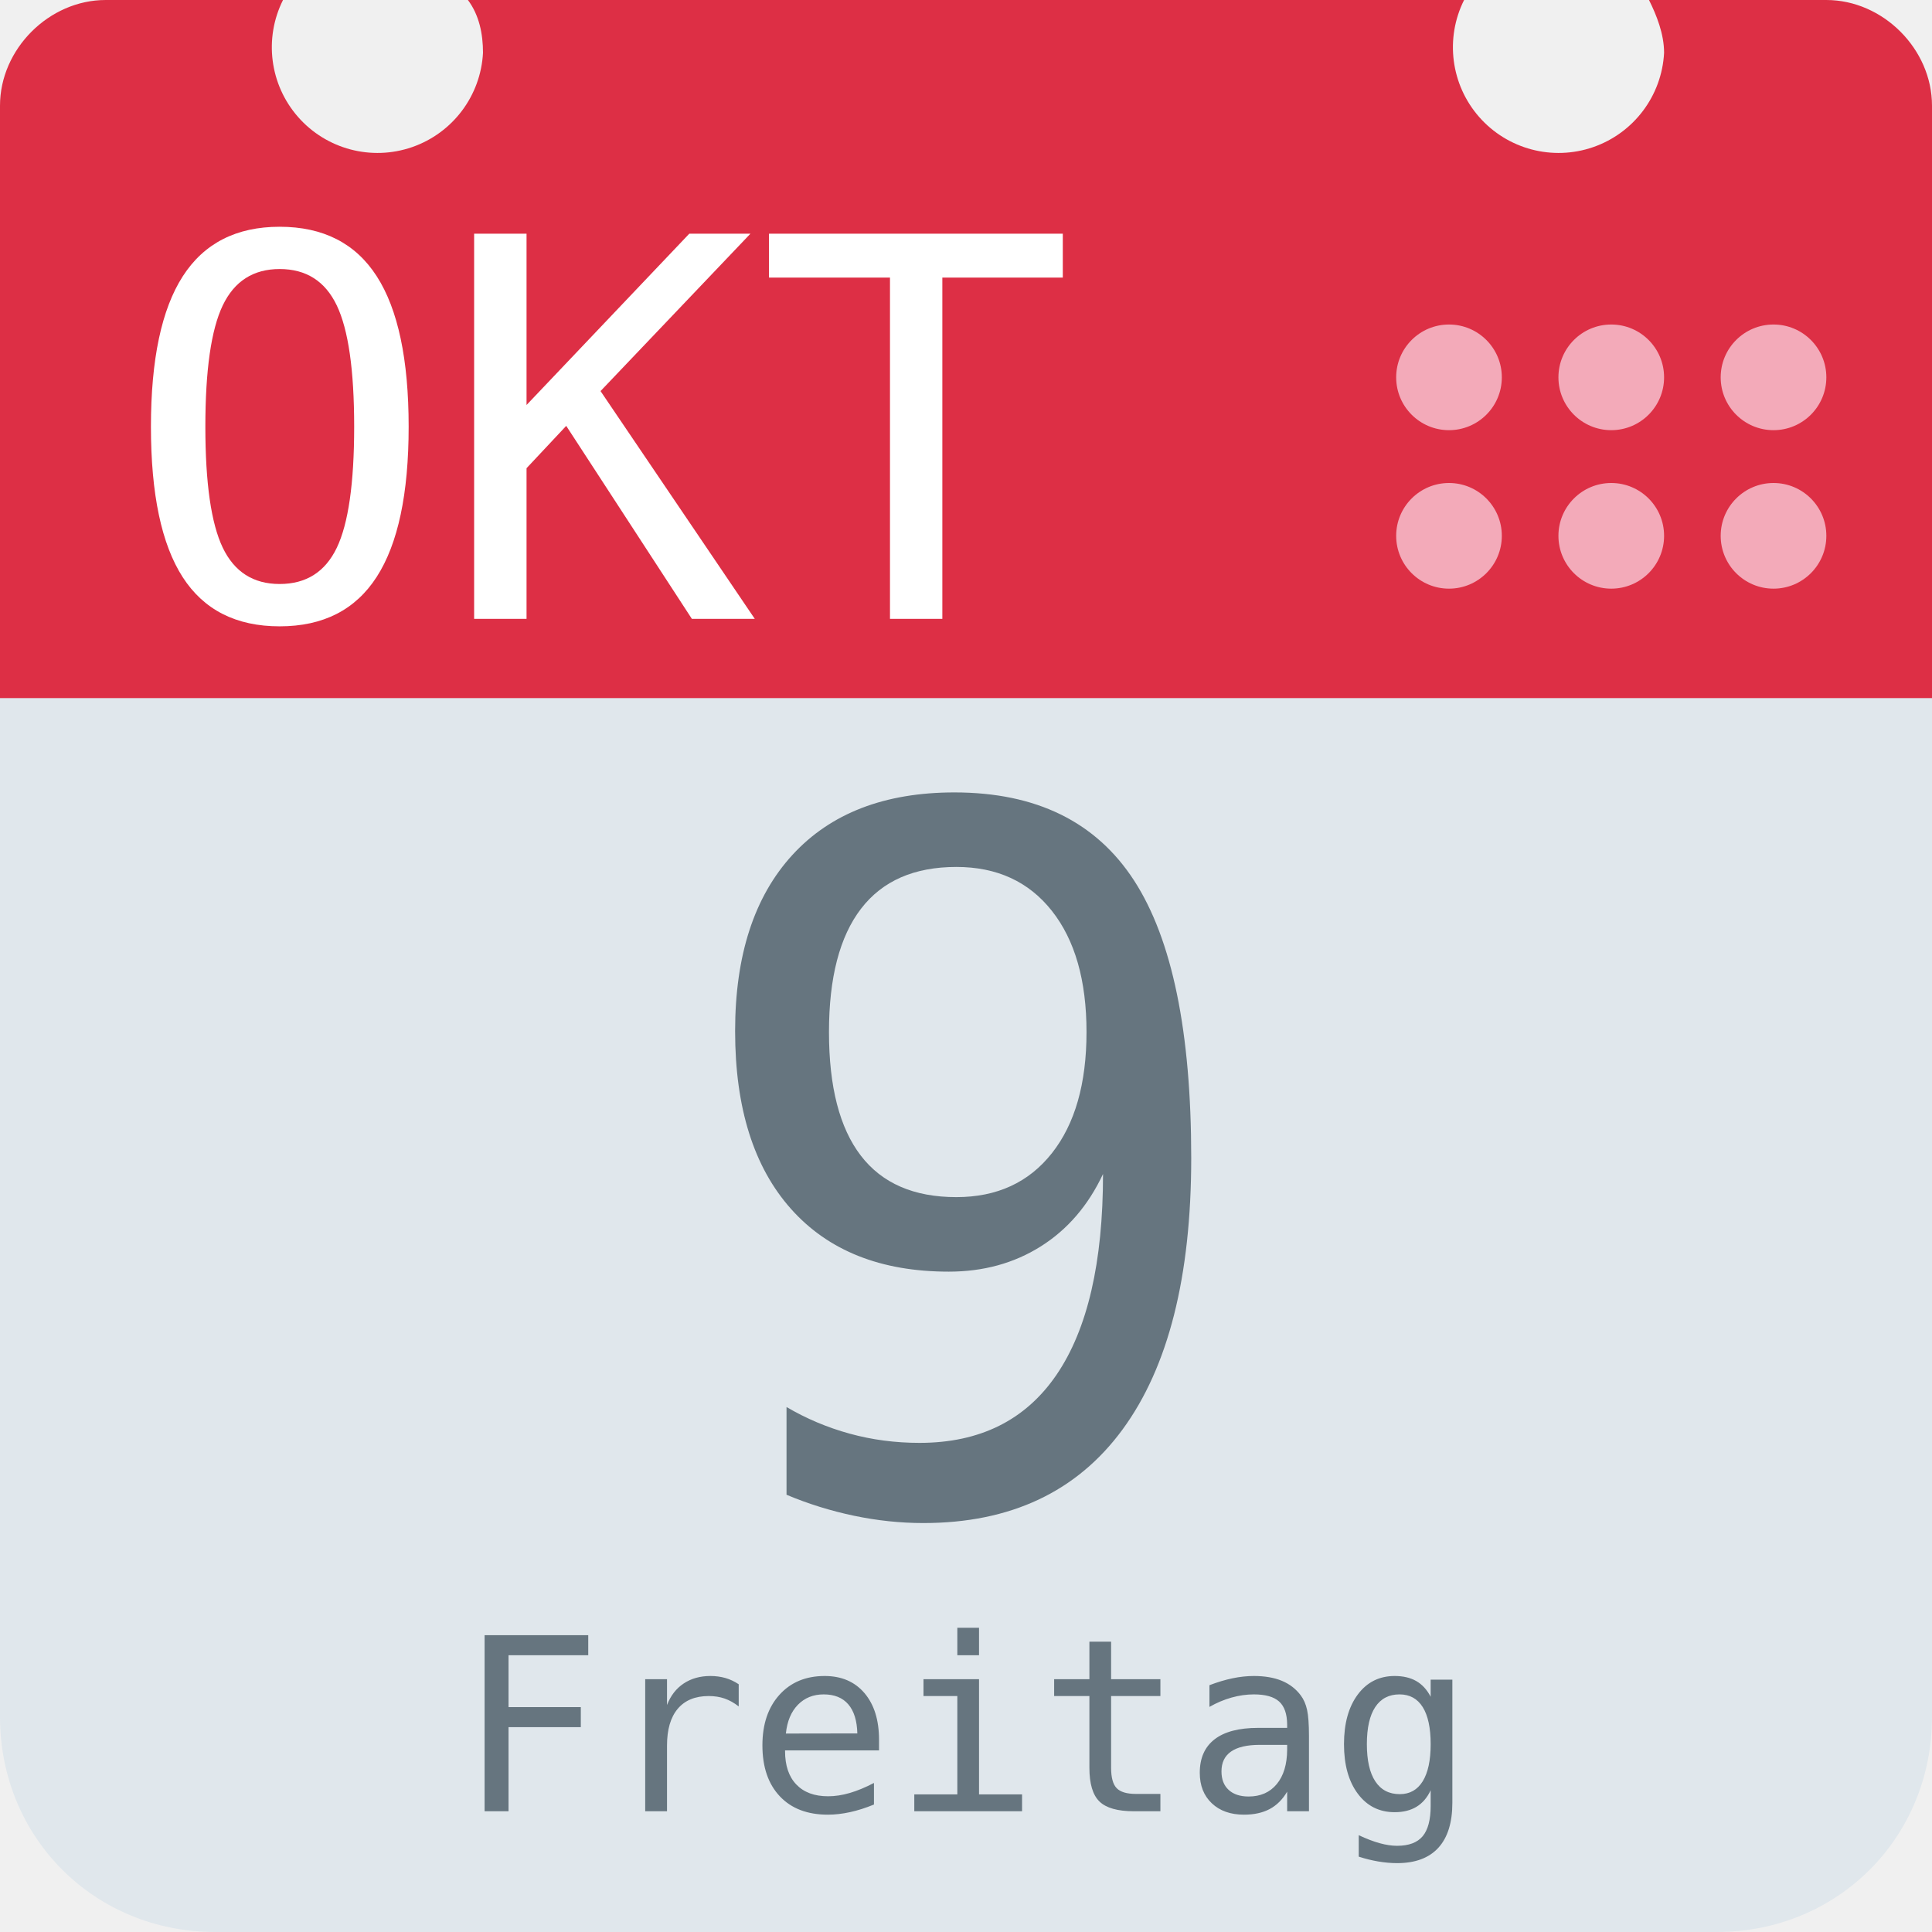
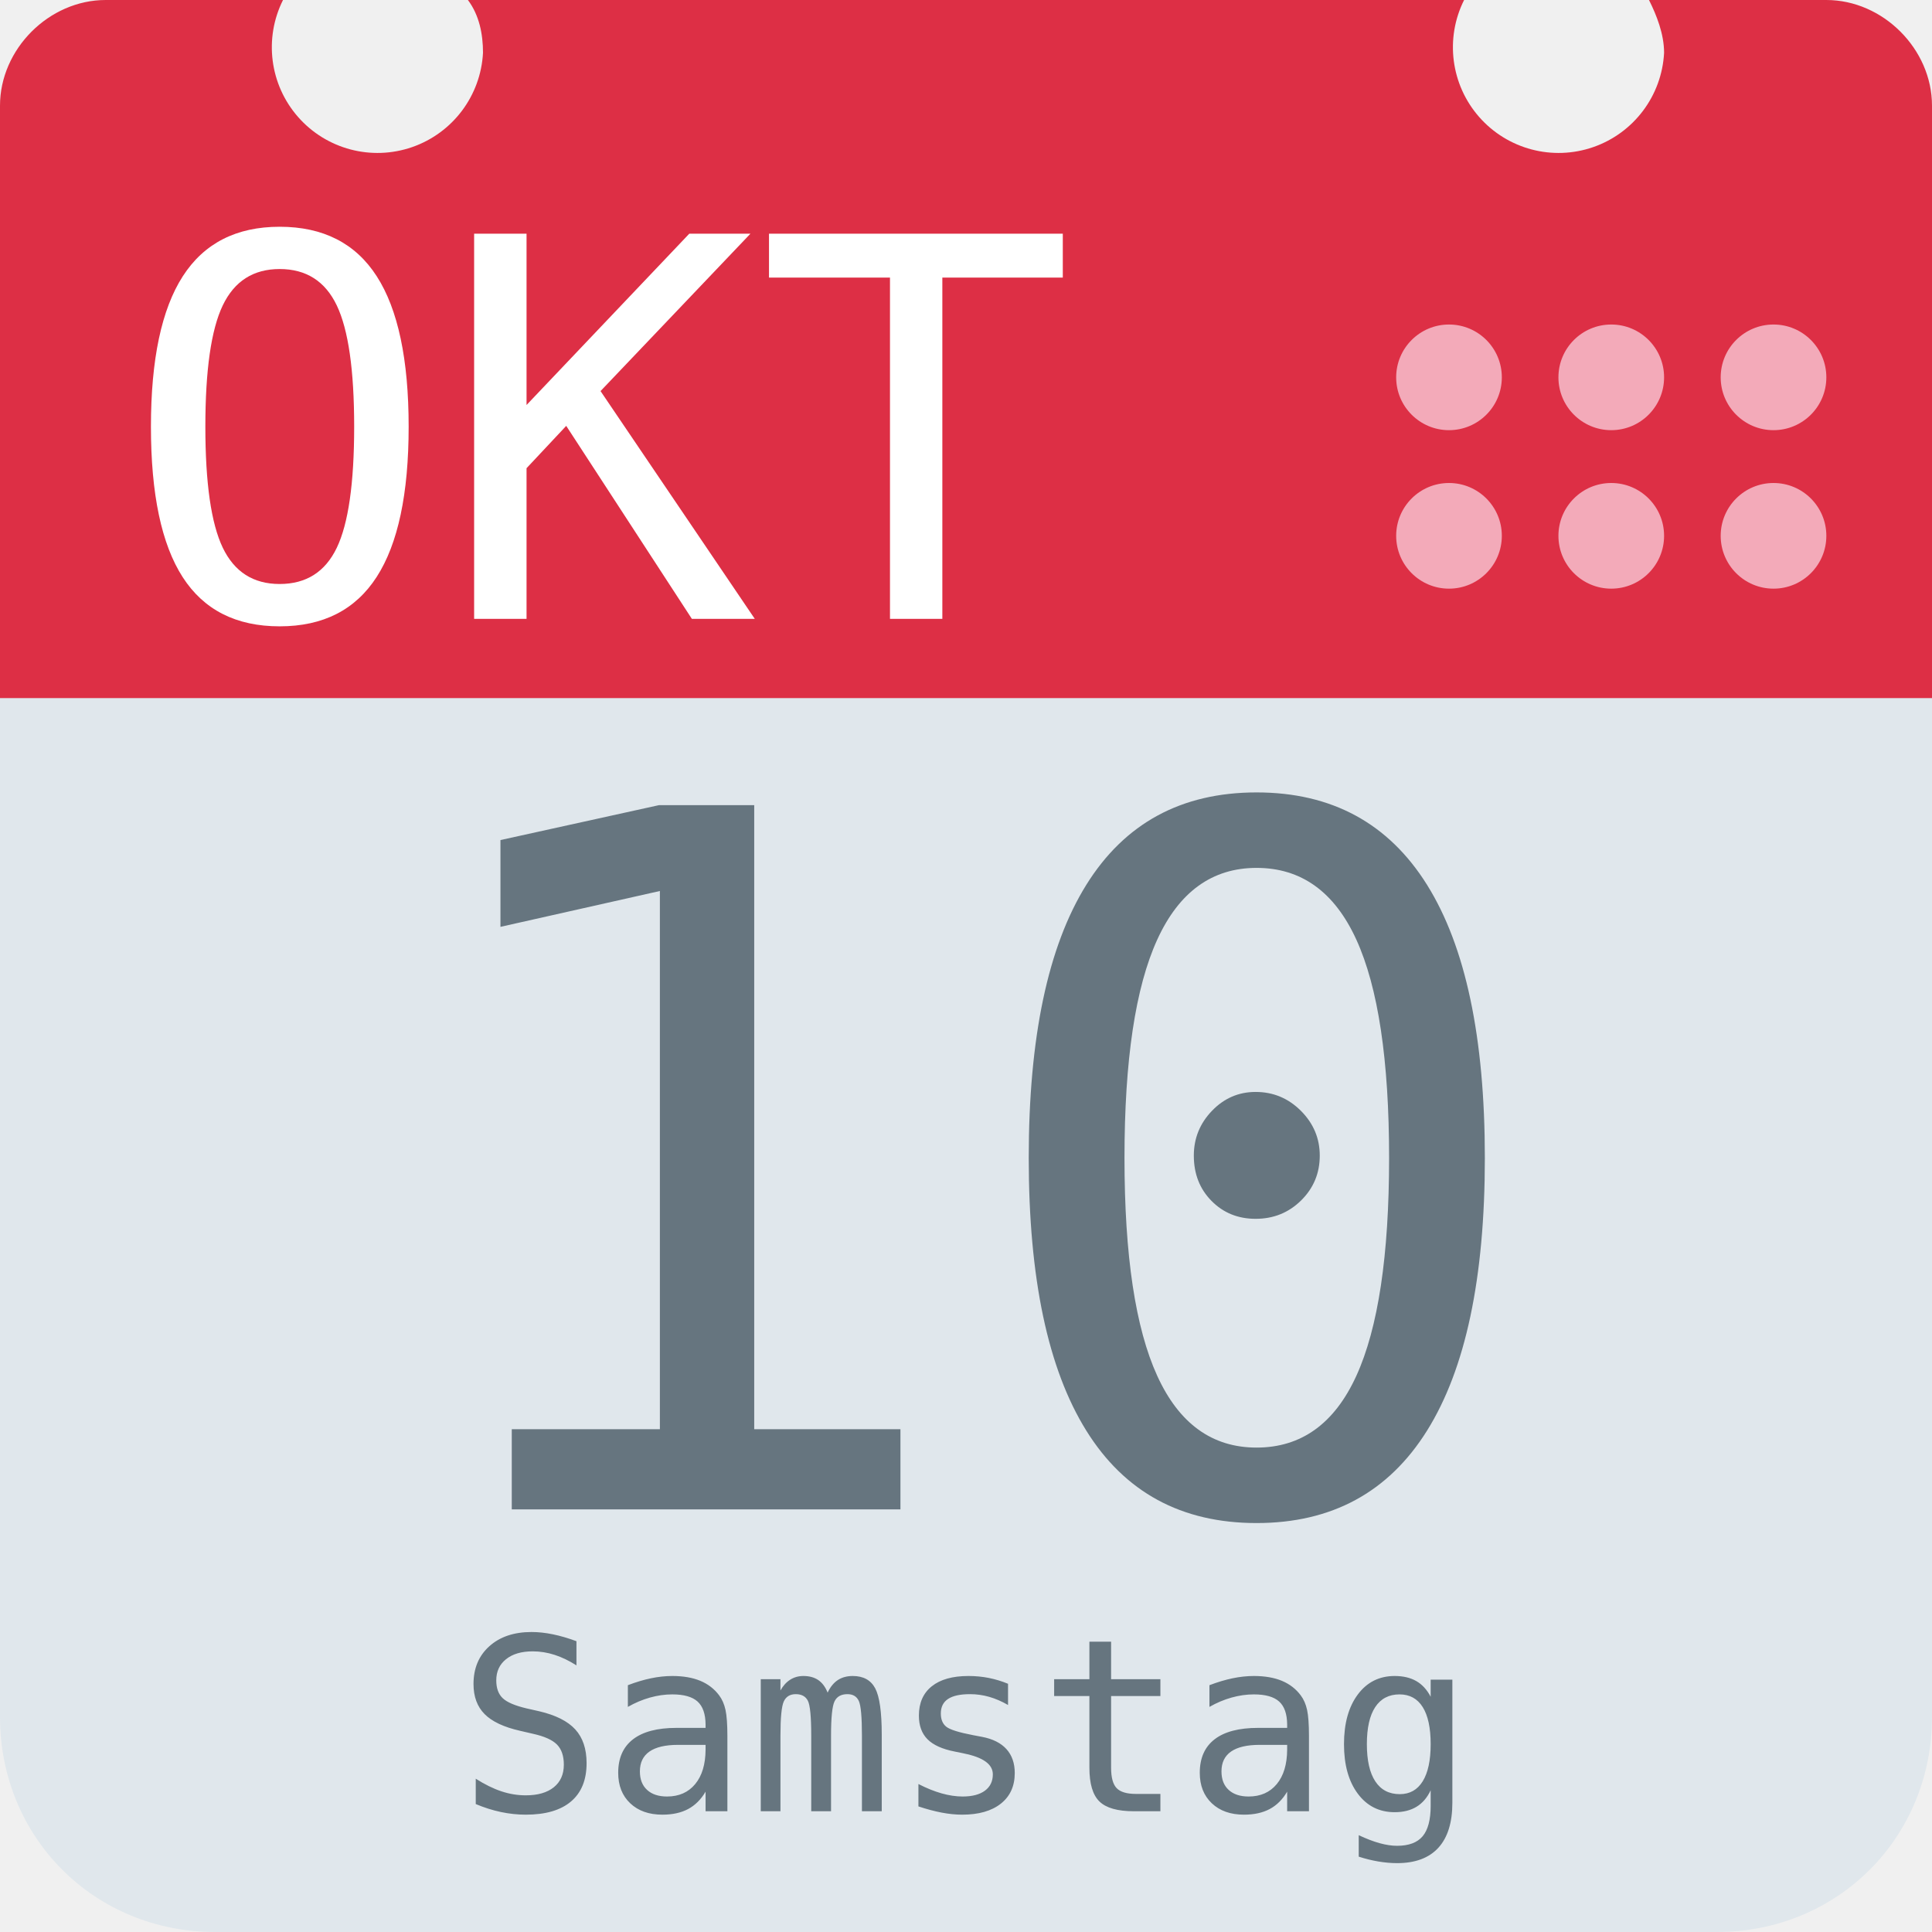
<svg xmlns="http://www.w3.org/2000/svg" aria-label="Calendar" role="img" viewBox="0 0 512 512">
  <path d="M512 455c0 32-25 57-57 57H57c-32 0-57-25-57-57V128c0-31 25-57 57-57h398c32 0 57 26 57 57z" fill="#e0e7ec" />
  <path d="M484 0h-47c2 4 4 9 4 14a28 28 0 1 1-53-14H124c3 4 4 9 4 14A28 28 0 1 1 75 0H28C13 0 0 13 0 28v157h512V28c0-15-13-28-28-28z" fill="#dd2f45" />
  <g fill="#f3aab9">
    <circle cx="470" cy="142" r="14" />
    <circle cx="470" cy="100" r="14" />
    <circle cx="427" cy="142" r="14" />
    <circle cx="427" cy="100" r="14" />
    <circle cx="384" cy="142" r="14" />
    <circle cx="384" cy="100" r="14" />
  </g>
  <text id="month" x="32" y="164" fill="#fff" font-family="monospace" font-size="140px" style="text-anchor: left">OKT</text>
-   <text id="day" x="256" y="400" fill="#66757f" font-family="monospace" font-size="256px" style="text-anchor: middle">9</text>
-   <text id="weekday" x="256" y="480" fill="#66757f" font-family="monospace" font-size="64px" style="text-anchor: middle">Freitag</text>
+   <text id="day" x="256" y="400" fill="#66757f" font-family="monospace" font-size="256px" style="text-anchor: middle">10</text>
+   <text id="weekday" x="256" y="480" fill="#66757f" font-family="monospace" font-size="64px" style="text-anchor: middle">Samstag</text>
</svg>
